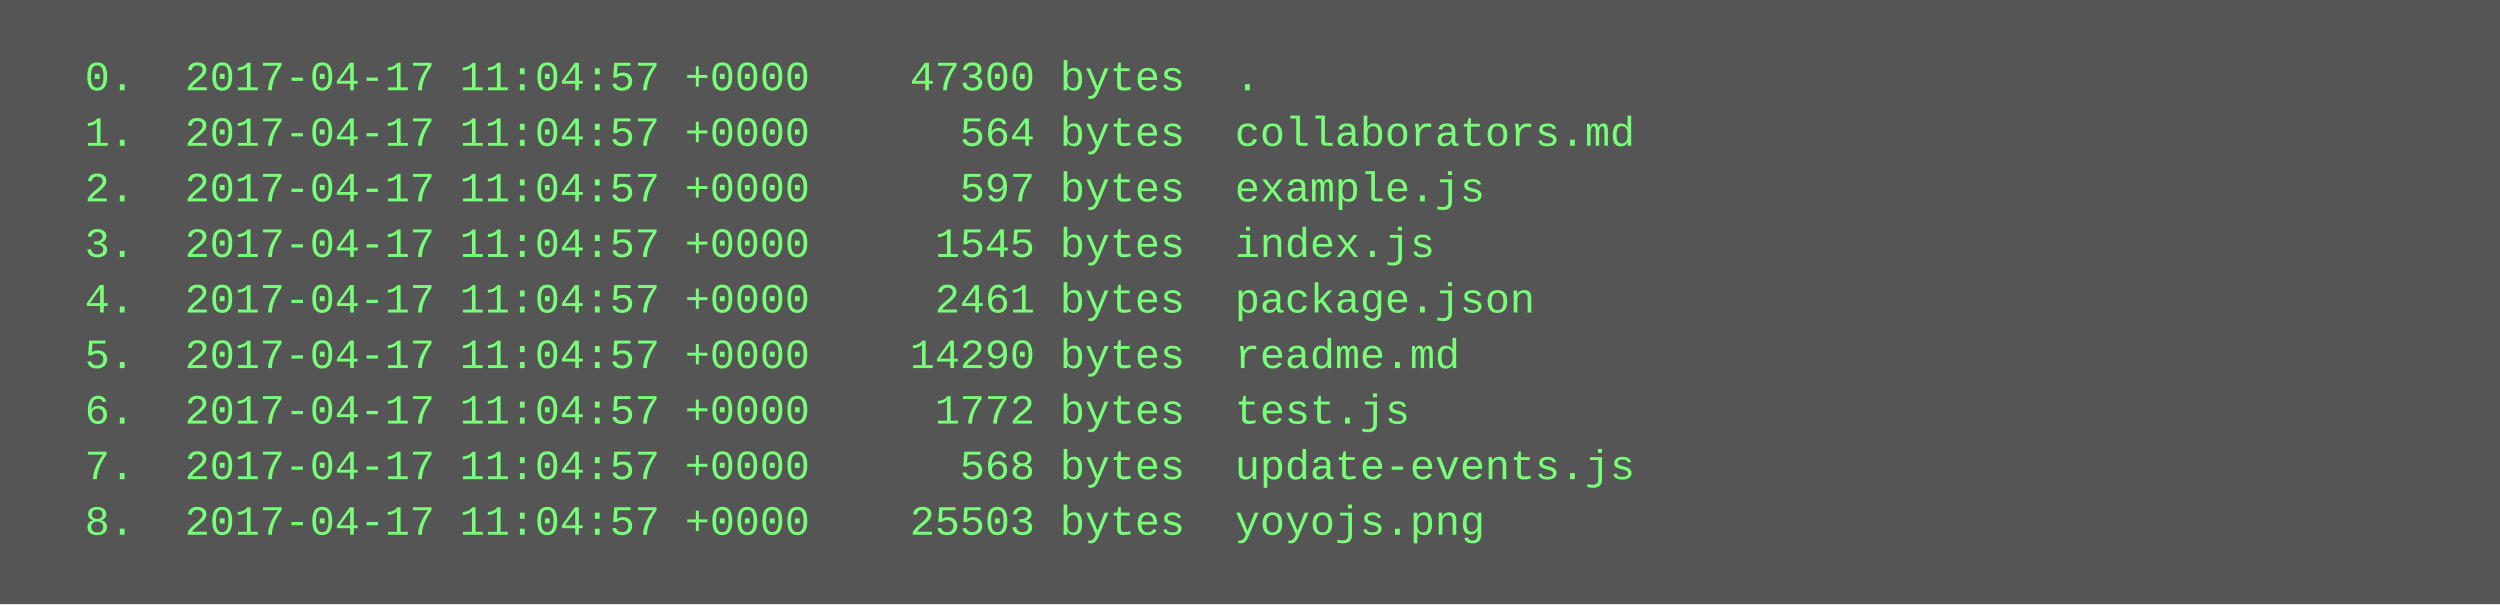
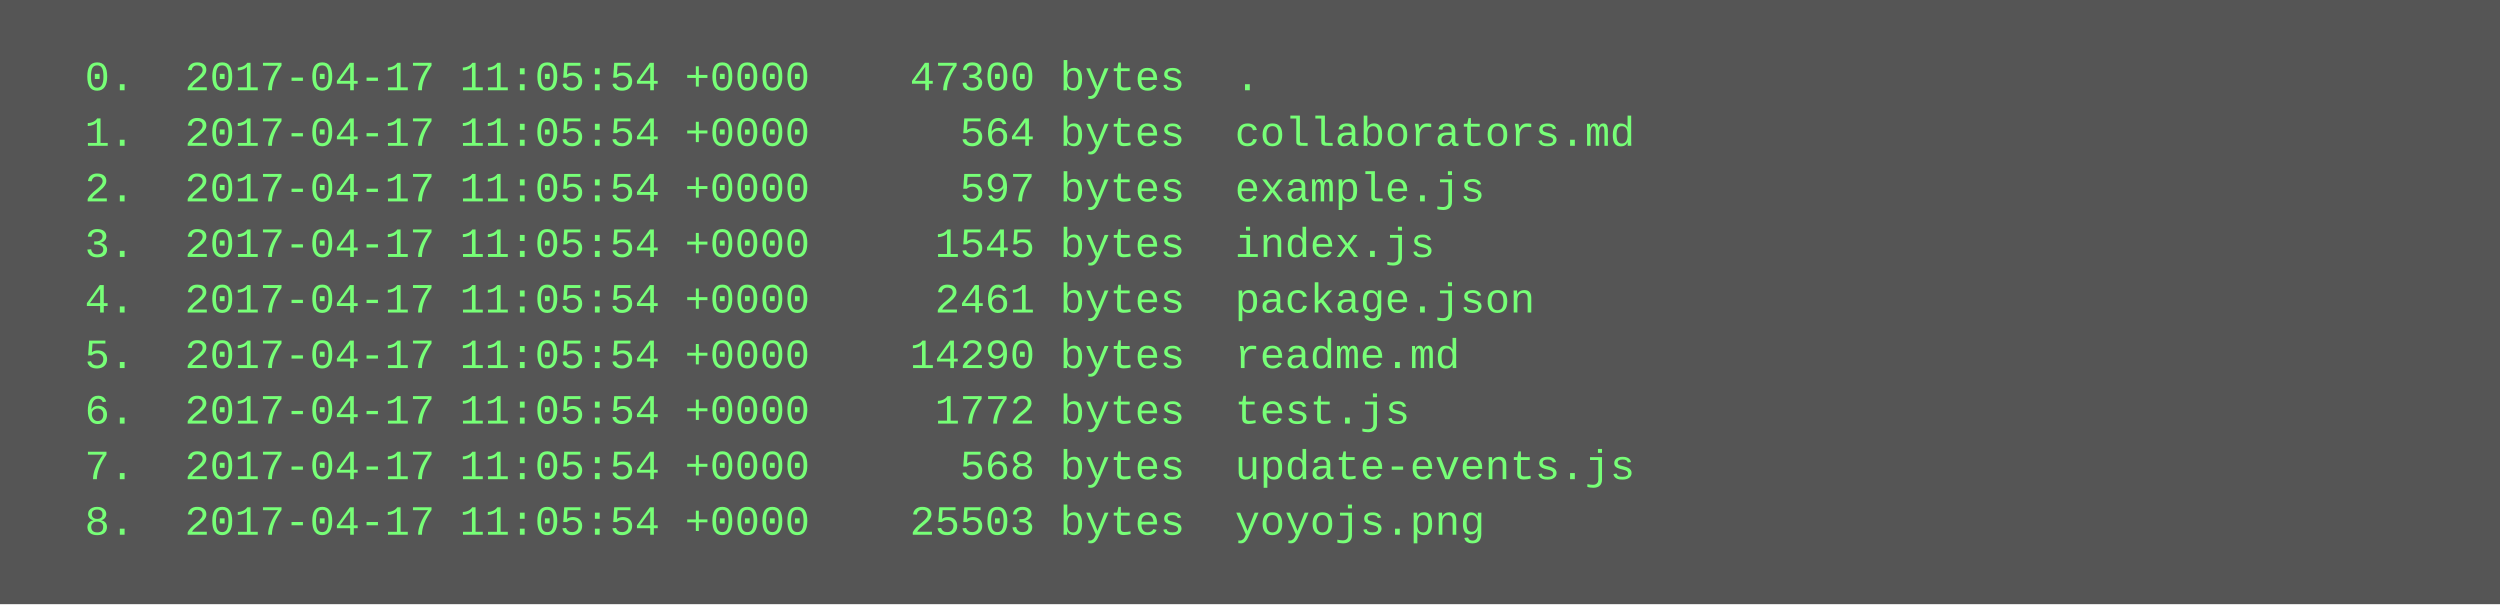
<svg xmlns="http://www.w3.org/2000/svg" height="174" width="720">
  <rect height="174" fill="#555" width="720" />
  <text fill="#7f7" font-family="Courier New" font-size="12" xml:space="preserve">
-     <tspan x="10" y="26">  0.  2017-04-17 11:04:57 +0000    47300 bytes  .</tspan>
-     <tspan x="10" y="42">  1.  2017-04-17 11:04:57 +0000      564 bytes  collaborators.md</tspan>
-     <tspan x="10" y="58">  2.  2017-04-17 11:04:57 +0000      597 bytes  example.js</tspan>
-     <tspan x="10" y="74">  3.  2017-04-17 11:04:57 +0000     1545 bytes  index.js</tspan>
-     <tspan x="10" y="90">  4.  2017-04-17 11:04:57 +0000     2461 bytes  package.json</tspan>
-     <tspan x="10" y="106">  5.  2017-04-17 11:04:57 +0000    14290 bytes  readme.md</tspan>
-     <tspan x="10" y="122">  6.  2017-04-17 11:04:57 +0000     1772 bytes  test.js</tspan>
-     <tspan x="10" y="138">  7.  2017-04-17 11:04:57 +0000      568 bytes  update-events.js</tspan>
-     <tspan x="10" y="154">  8.  2017-04-17 11:04:57 +0000    25503 bytes  yoyojs.png</tspan>
+     <tspan x="10" y="26">  0.  2017-04-17 11:05:54 +0000    47300 bytes  .</tspan>
+     <tspan x="10" y="42">  1.  2017-04-17 11:05:54 +0000      564 bytes  collaborators.md</tspan>
+     <tspan x="10" y="58">  2.  2017-04-17 11:05:54 +0000      597 bytes  example.js</tspan>
+     <tspan x="10" y="74">  3.  2017-04-17 11:05:54 +0000     1545 bytes  index.js</tspan>
+     <tspan x="10" y="90">  4.  2017-04-17 11:05:54 +0000     2461 bytes  package.json</tspan>
+     <tspan x="10" y="106">  5.  2017-04-17 11:05:54 +0000    14290 bytes  readme.md</tspan>
+     <tspan x="10" y="122">  6.  2017-04-17 11:05:54 +0000     1772 bytes  test.js</tspan>
+     <tspan x="10" y="138">  7.  2017-04-17 11:05:54 +0000      568 bytes  update-events.js</tspan>
+     <tspan x="10" y="154">  8.  2017-04-17 11:05:54 +0000    25503 bytes  yoyojs.png</tspan>
  </text>
</svg>
